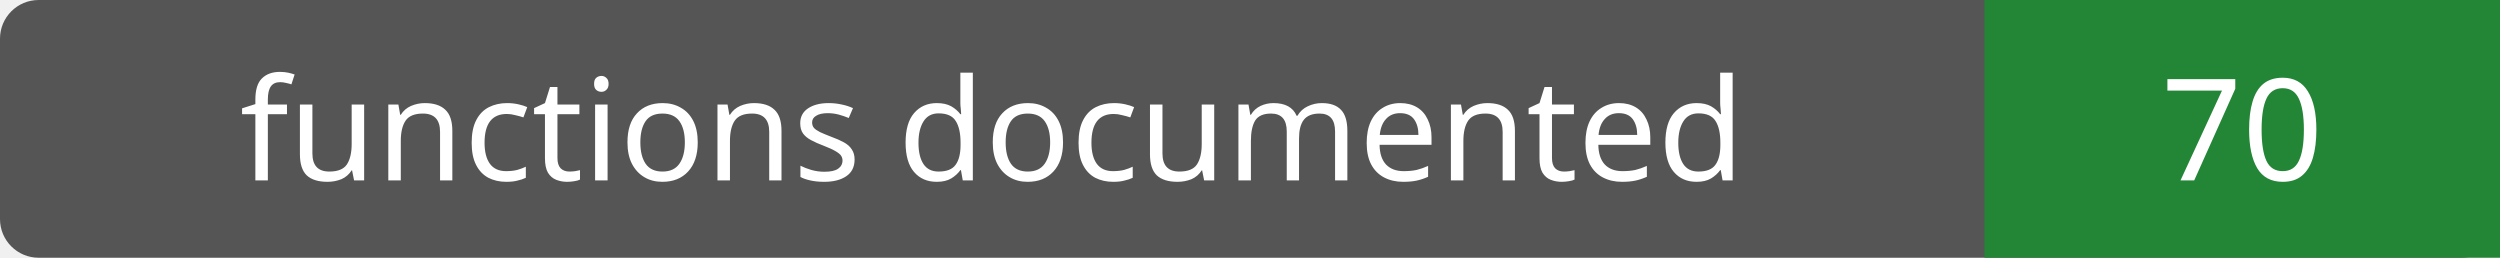
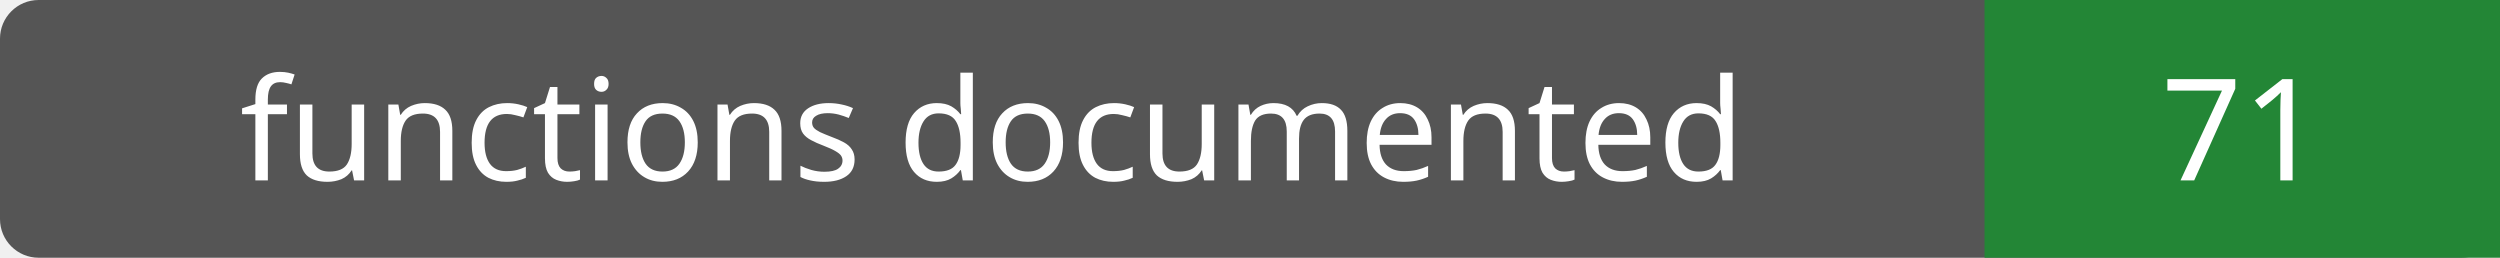
- <svg xmlns="http://www.w3.org/2000/svg" width="194" height="20" role="img" aria-label="functions documented: 70">
+ <svg xmlns="http://www.w3.org/2000/svg" width="194" height="20" role="img" aria-label="functions documented: 71">
  <rect width="194" height="20" rx="3" fill="#555" />
  <path fill="#238636" d="M154 0h40v20H154z" />
  <g fill="#fff" text-anchor="middle" font-family="Verdana,sans-serif" font-size="11">
    <text x="77.0" y="14">functions documented</text>
-     <text x="174.0" y="14">70</text>
+     <text x="174.0" y="14">71</text>
  </g>
</svg>
